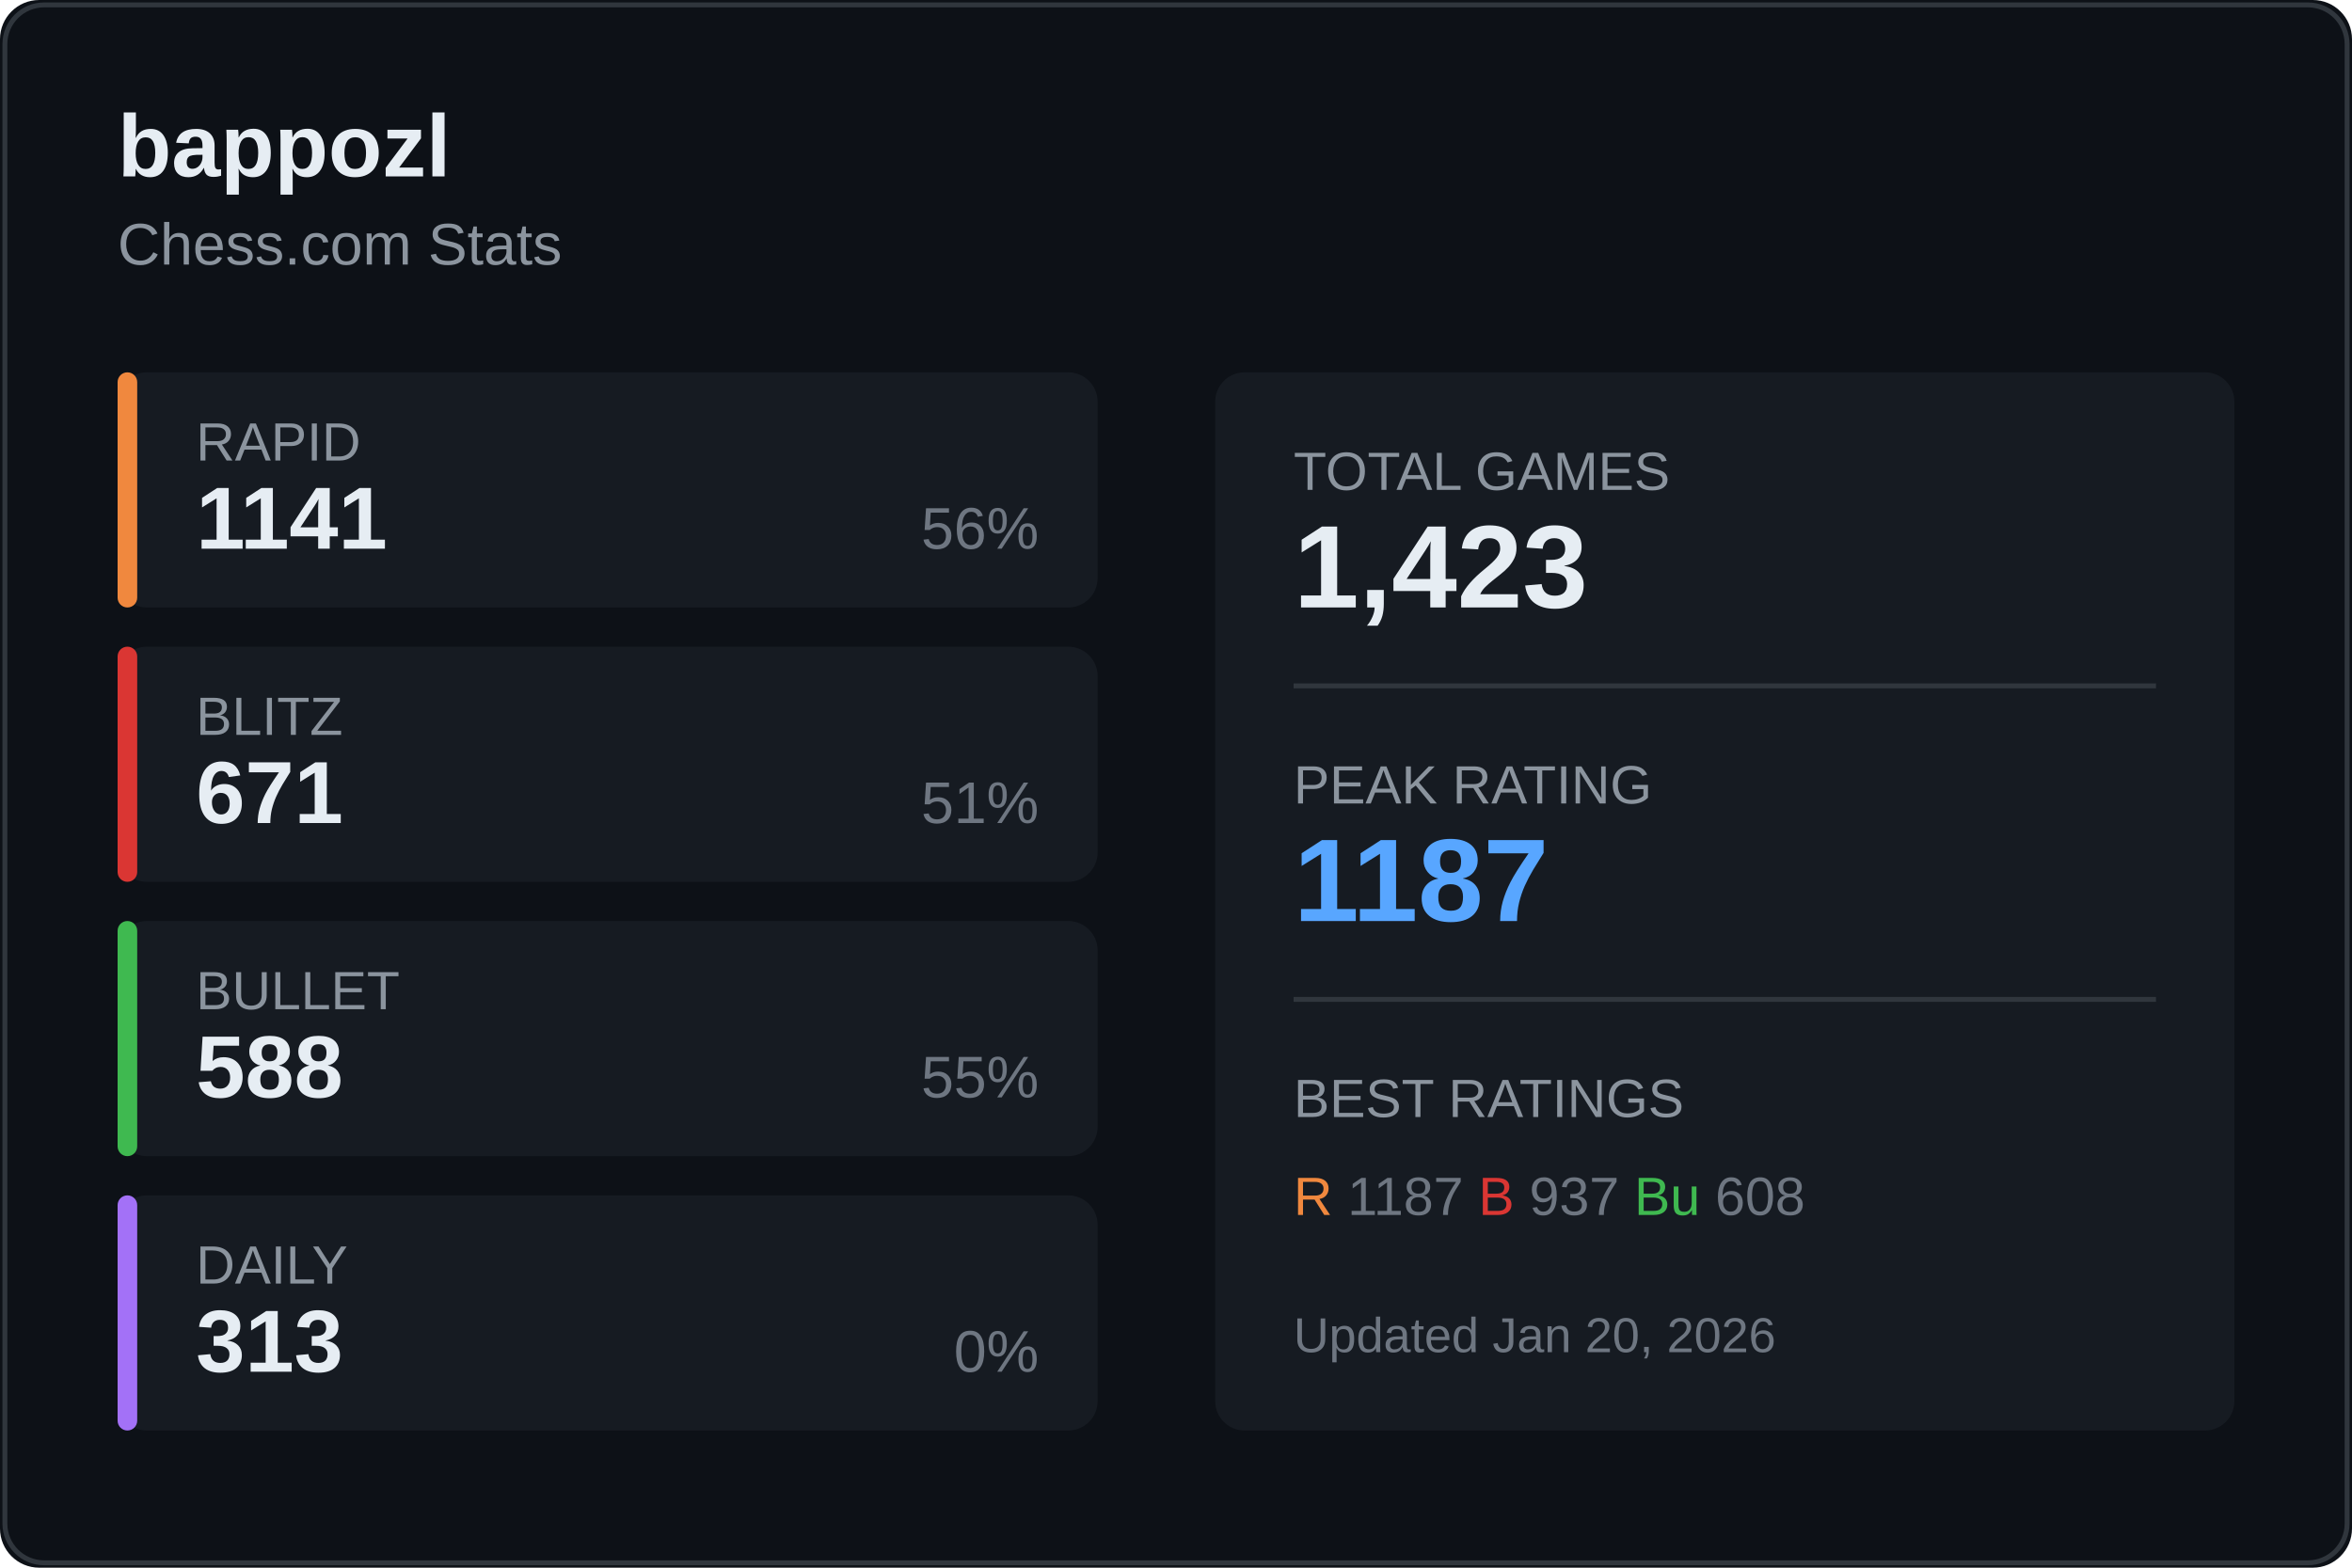
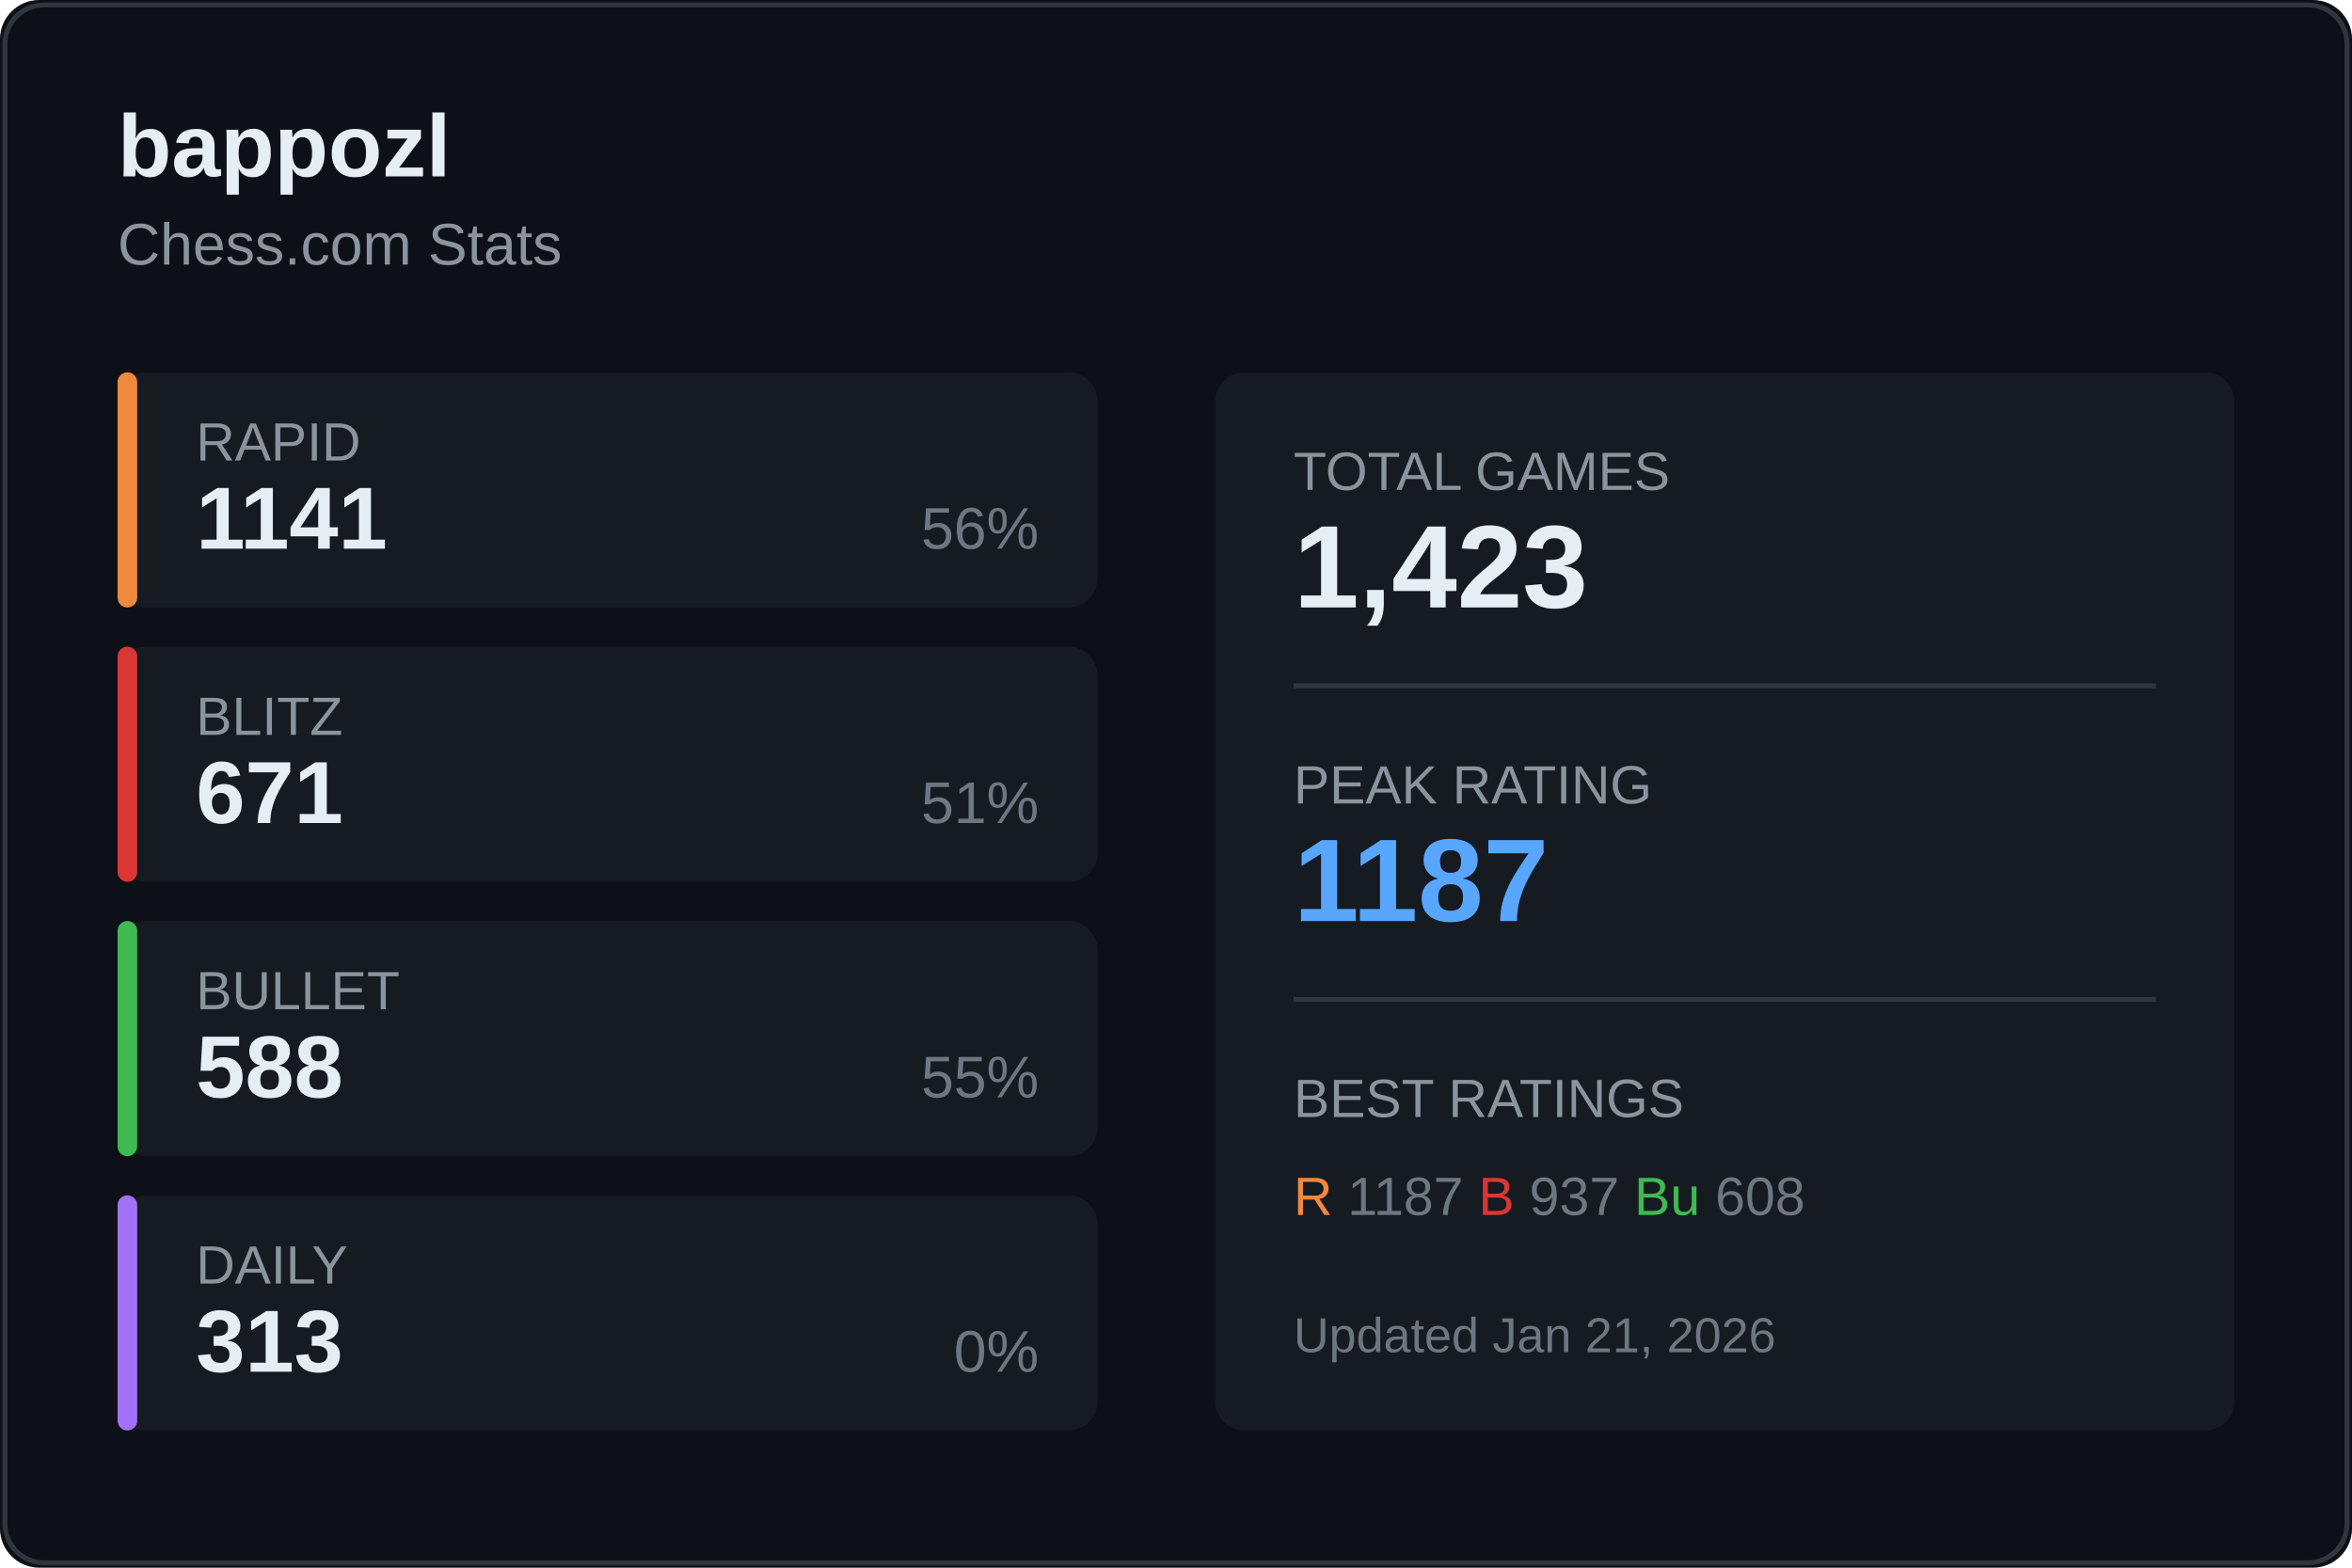
<svg xmlns="http://www.w3.org/2000/svg" width="480" height="320">
  <rect width="480" height="320" fill="#0d1117" rx="8" />
  <rect x="1" y="1" width="478" height="318" fill="none" stroke="#30363d" rx="8" />
  <text x="24" y="36" fill="#e6edf3" font-size="18" font-weight="600" font-family="Segoe UI, Arial, sans-serif">
    bappozl
  </text>
  <text x="24" y="54" fill="#8b949e" font-size="12" font-family="Segoe UI, Arial, sans-serif">
    Chess.com Stats
  </text>
  <g transform="translate(24, 76)">
    <rect width="200" height="48" fill="#161b22" rx="6" />
    <rect width="4" height="48" fill="#f0883e" rx="2" />
    <text x="16" y="18" fill="#8b949e" font-size="11" font-family="Segoe UI, Arial, sans-serif">RAPID</text>
    <text x="16" y="36" fill="#e6edf3" font-size="18" font-weight="600" font-family="Segoe UI, Arial, sans-serif">1141</text>
    <text x="188" y="36" fill="#6e7681" font-size="12" font-family="Segoe UI, Arial, sans-serif" text-anchor="end">56%</text>
  </g>
  <g transform="translate(24, 132)">
    <rect width="200" height="48" fill="#161b22" rx="6" />
    <rect width="4" height="48" fill="#da3633" rx="2" />
    <text x="16" y="18" fill="#8b949e" font-size="11" font-family="Segoe UI, Arial, sans-serif">BLITZ</text>
    <text x="16" y="36" fill="#e6edf3" font-size="18" font-weight="600" font-family="Segoe UI, Arial, sans-serif">671</text>
    <text x="188" y="36" fill="#6e7681" font-size="12" font-family="Segoe UI, Arial, sans-serif" text-anchor="end">51%</text>
  </g>
  <g transform="translate(24, 188)">
    <rect width="200" height="48" fill="#161b22" rx="6" />
    <rect width="4" height="48" fill="#3fb950" rx="2" />
    <text x="16" y="18" fill="#8b949e" font-size="11" font-family="Segoe UI, Arial, sans-serif">BULLET</text>
    <text x="16" y="36" fill="#e6edf3" font-size="18" font-weight="600" font-family="Segoe UI, Arial, sans-serif">588</text>
    <text x="188" y="36" fill="#6e7681" font-size="12" font-family="Segoe UI, Arial, sans-serif" text-anchor="end">55%</text>
  </g>
  <g transform="translate(24, 244)">
    <rect width="200" height="48" fill="#161b22" rx="6" />
    <rect width="4" height="48" fill="#a371f7" rx="2" />
    <text x="16" y="18" fill="#8b949e" font-size="11" font-family="Segoe UI, Arial, sans-serif">DAILY</text>
    <text x="16" y="36" fill="#e6edf3" font-size="18" font-weight="600" font-family="Segoe UI, Arial, sans-serif">313</text>
    <text x="188" y="36" fill="#6e7681" font-size="12" font-family="Segoe UI, Arial, sans-serif" text-anchor="end">0%</text>
  </g>
  <g transform="translate(248, 76)">
    <rect width="208" height="216" fill="#161b22" rx="6" />
    <text x="16" y="24" fill="#8b949e" font-size="11" font-family="Segoe UI, Arial, sans-serif">TOTAL GAMES</text>
    <text x="16" y="48" fill="#e6edf3" font-size="24" font-weight="600" font-family="Segoe UI, Arial, sans-serif">1,423</text>
    <line x1="16" y1="64" x2="192" y2="64" stroke="#30363d" />
    <text x="16" y="88" fill="#8b949e" font-size="11" font-family="Segoe UI, Arial, sans-serif">PEAK RATING</text>
    <text x="16" y="112" fill="#58a6ff" font-size="24" font-weight="600" font-family="Segoe UI, Arial, sans-serif">1187</text>
    <line x1="16" y1="128" x2="192" y2="128" stroke="#30363d" />
    <text x="16" y="152" fill="#8b949e" font-size="11" font-family="Segoe UI, Arial, sans-serif">BEST RATINGS</text>
    <text x="16" y="172" fill="#6e7681" font-size="11" font-family="Segoe UI, Arial, sans-serif">
      <tspan fill="#f0883e">R</tspan> 1187
      <tspan fill="#da3633">B</tspan> 937
      <tspan fill="#3fb950">Bu</tspan> 608
    </text>
    <text x="16" y="200" fill="#6e7681" font-size="10" font-family="Segoe UI, Arial, sans-serif">
-       Updated Jan 20, 2026
+       Updated Jan 21, 2026
    </text>
  </g>
</svg>
